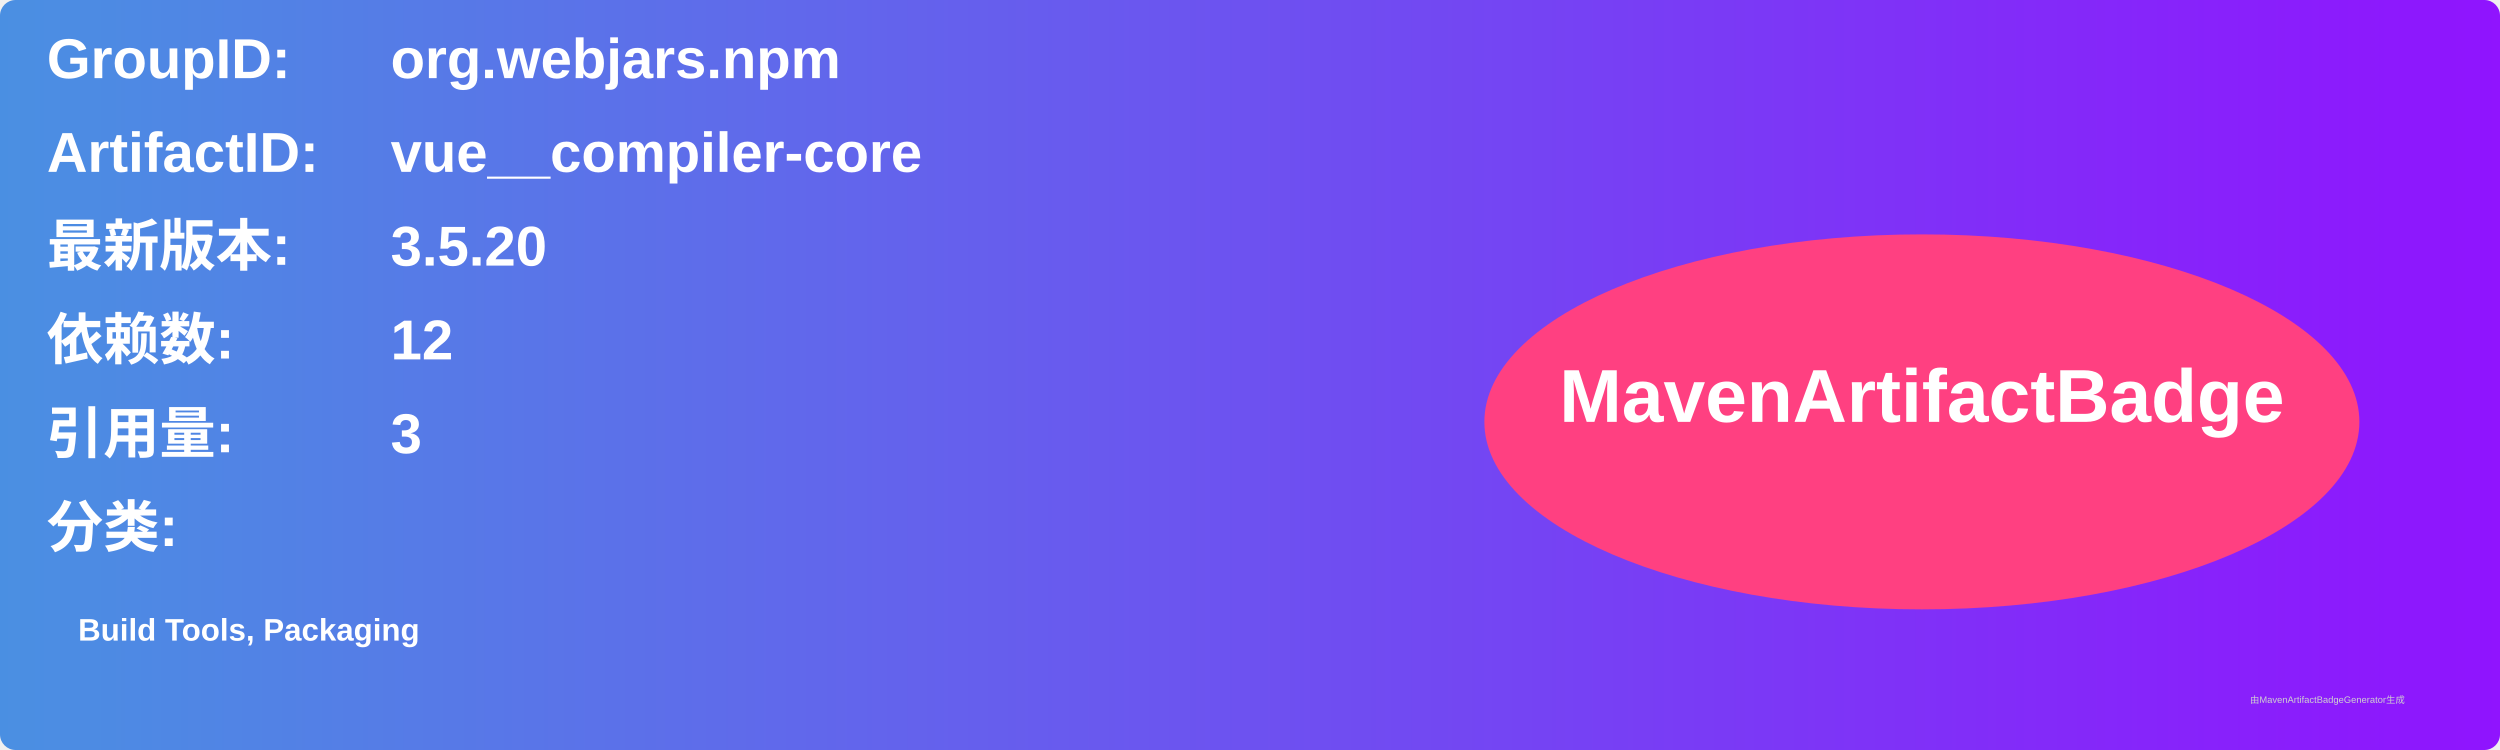
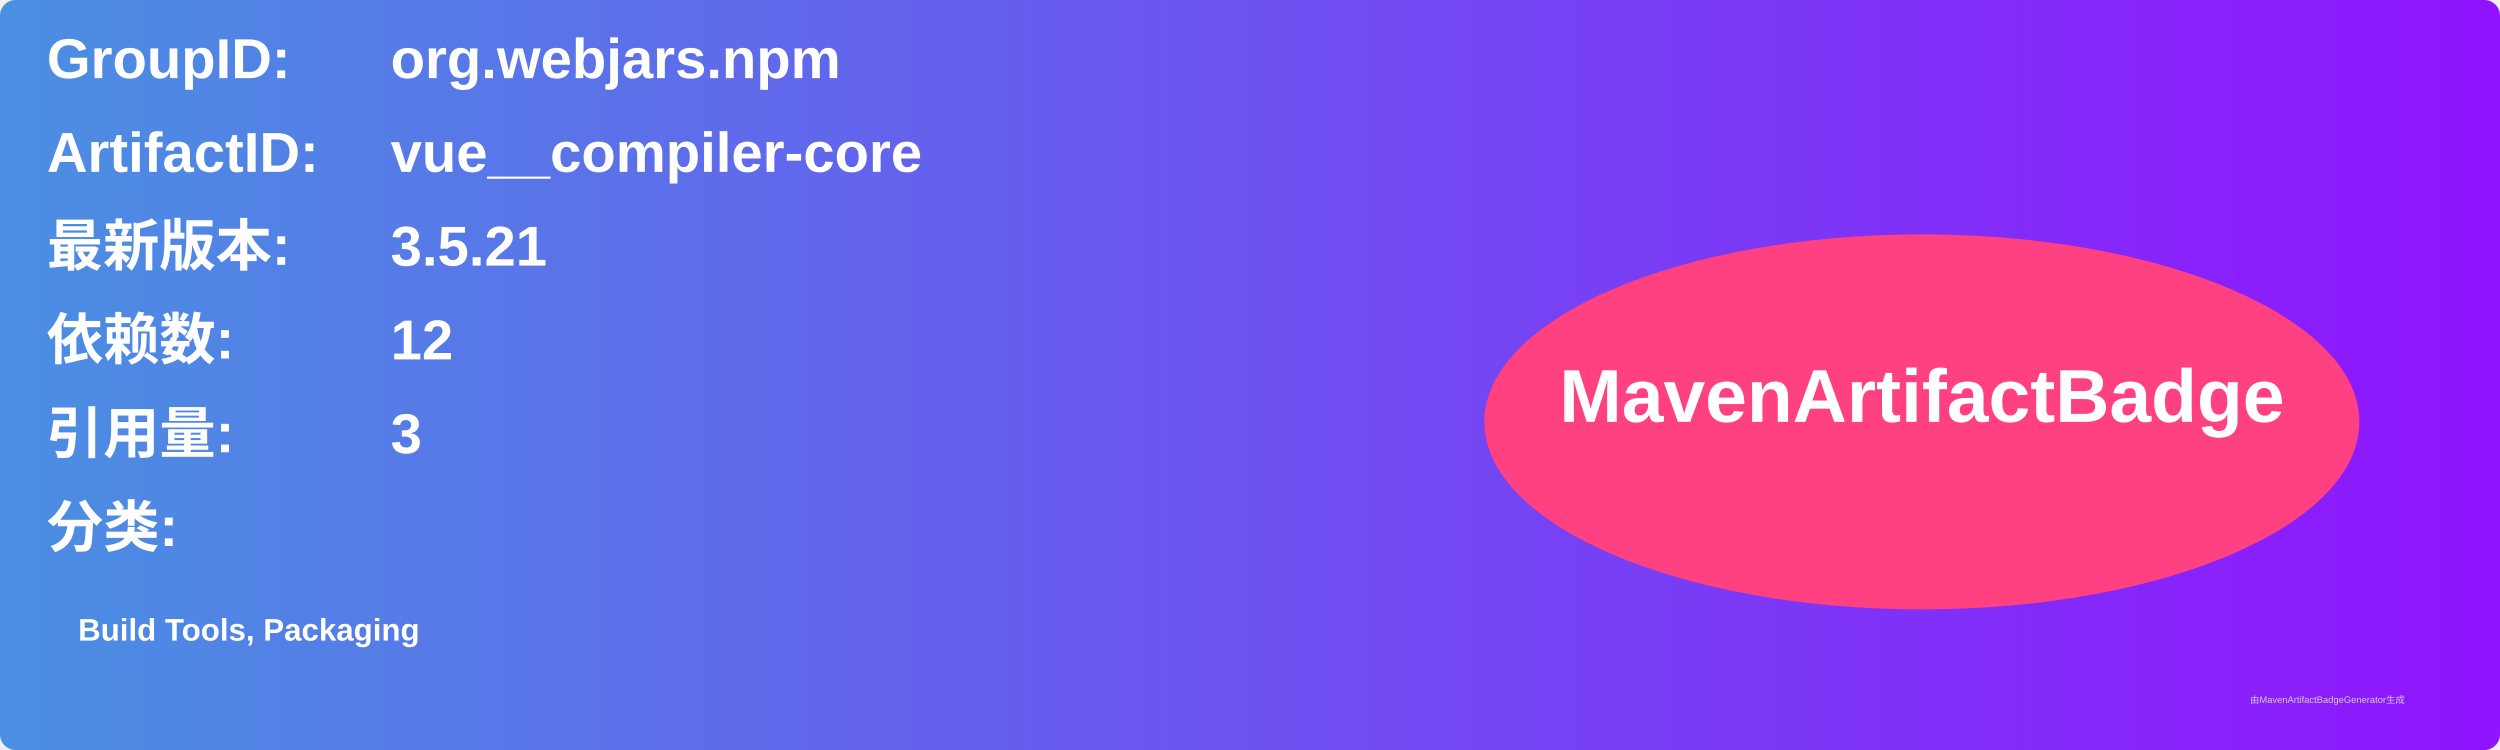
<svg xmlns="http://www.w3.org/2000/svg" width="800" height="240" viewBox="0 0 800 240">
  <linearGradient id="grad" x1="0%" y1="0%" x2="100%" y2="0%">
    <stop offset="0%" stop-color="#4a90e2" />
    <stop offset="100%" stop-color="#9013fe" />
  </linearGradient>
  <rect width="100%" height="100%" rx="5" ry="5" fill="url(#grad)" />
  <g transform="translate(15, 15)">
    <text x="0" y="10" font-family="Arial" font-size="18" fill="white" font-weight="bold" width="260">GroupID:</text>
    <text x="110" y="10" font-family="Arial" font-size="18" fill="white" font-weight="bold" width="460">org.webjars.npm</text>
    <text x="0" y="40" font-family="Arial" font-size="18" fill="white" font-weight="bold" width="260">ArtifactID:</text>
    <text x="110" y="40" font-family="Arial" font-size="18" fill="white" font-weight="bold" width="460">vue__compiler-core</text>
    <text x="0" y="70" font-family="Arial" font-size="18" fill="white" font-weight="bold">最新版本:</text>
    <text x="110" y="70" font-family="Arial" font-size="18" fill="white" font-weight="bold">
-       <tspan font-weight="bold">3.5.20</tspan>
+       <tspan font-weight="bold">3.5.21</tspan>
    </text>
    <text x="0" y="100" font-family="Arial" font-size="18" fill="white" font-weight="bold">依赖数: </text>
    <text x="110" y="100" font-family="Arial" font-size="18" fill="white">
      <tspan font-weight="bold">12</tspan>
    </text>
    <text x="0" y="130" font-family="Arial" font-size="18" fill="white" font-weight="bold">引用量: </text>
    <text x="110" y="130" font-family="Arial" font-size="18" fill="white">
      <tspan font-weight="bold">3</tspan>
    </text>
    <text x="0" y="160" font-family="Arial" font-size="18" fill="white" font-weight="bold">分类:</text>
    <text x="10" y="190" font-family="Arial" font-size="10" fill="white">
      <tspan font-weight="bold">Build Tools, Packaging</tspan>
    </text>
    <ellipse cx="600" cy="120" rx="140" ry="60" fill="#ff4081" />
    <text x="600" y="120" text-anchor="middle" font-family="Arial" font-size="24" fill="white" font-weight="bold">MavenArtifactBadge</text>
  </g>
  <text x="720" y="225" font-family="Arial" font-size="3" fill="#d0d0d0">由MavenArtifactBadgeGenerator生成</text>
</svg>
